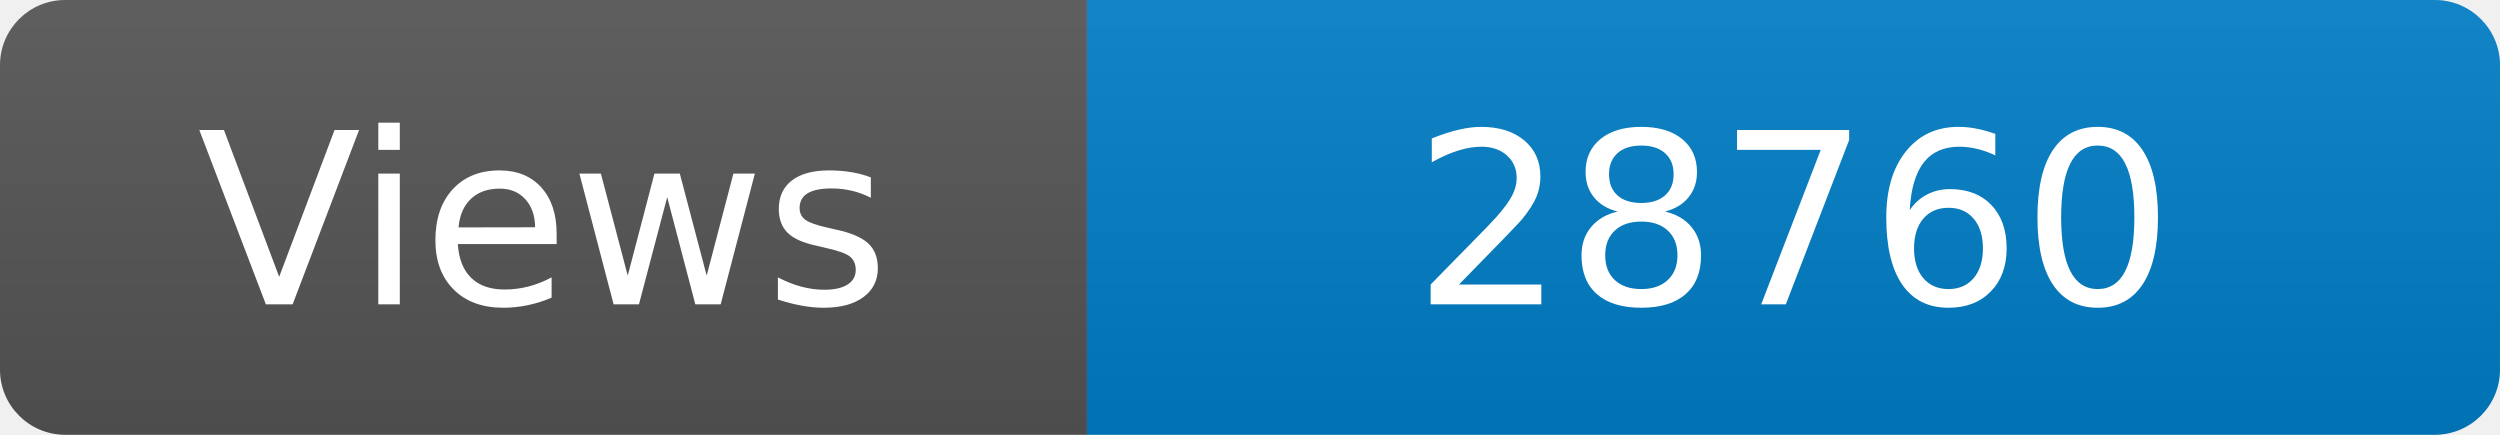
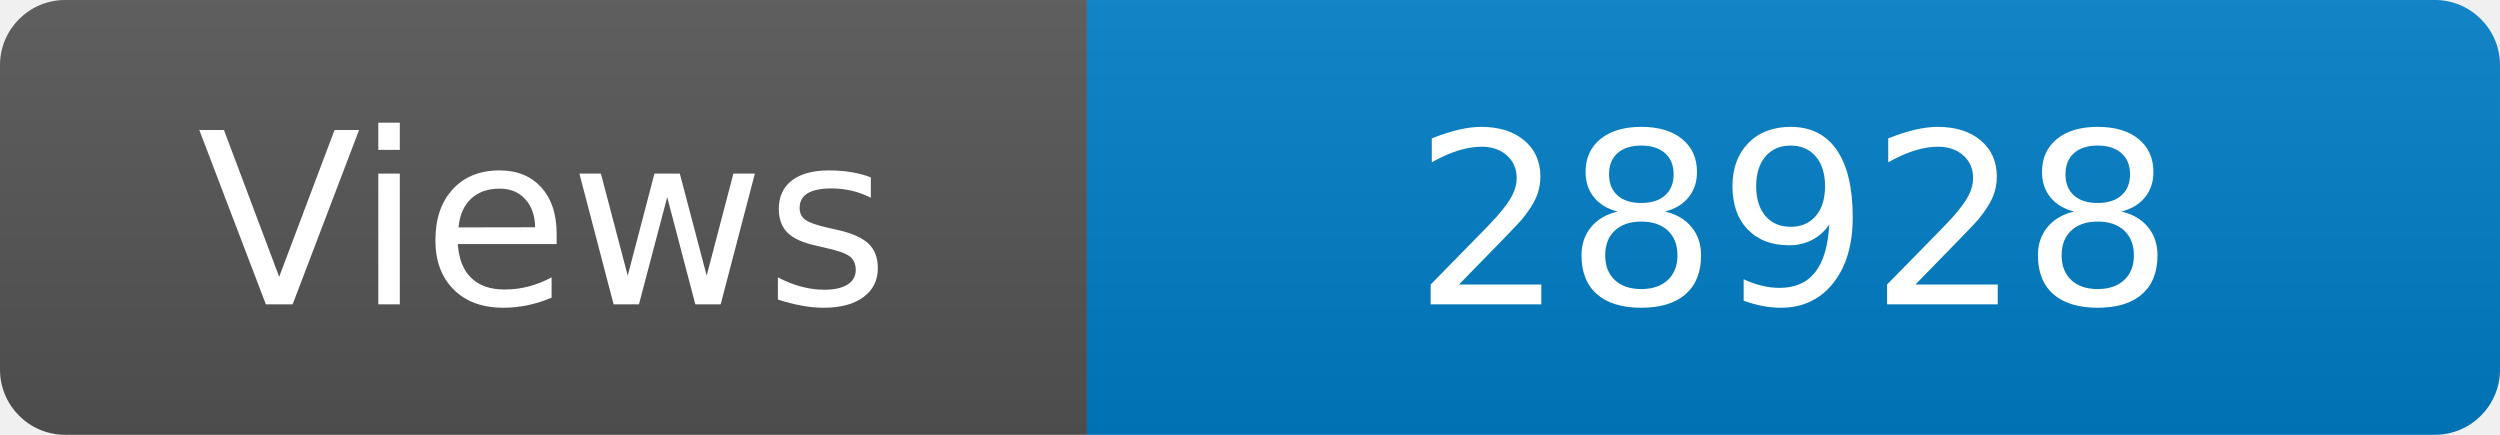
<svg xmlns="http://www.w3.org/2000/svg" width="115" height="20" role="img" aria-label="Maintained?: yes">
  <linearGradient id="s" x2="0" y2="100%">
    <stop offset="0" stop-color="#bbb" stop-opacity=".1" />
    <stop offset="1" stop-opacity=".1" />
  </linearGradient>
  <clipPath id="r">
    <rect width="115" height="20" rx="3" fill="#fff" />
  </clipPath>
  <g clip-path="url(#r)">
    <rect width="50" height="20" fill="#555" />
    <rect x="50" width="160" height="20" fill="#007ec6" />
    <rect width="115" height="20" fill="url(#s)" />
  </g>
  <g fill="#fff" text-anchor="middle" font-family="Verdana,Geneva,DejaVu Sans,sans-serif" font-size="110">
    <text x="250" y="140" transform="scale(.1)" fill="#fff">Views</text>
-     <text x="825" y="140" transform="scale(.1)" fill="#fff">28760</text>
+     <text x="825" y="140" transform="scale(.1)" fill="#fff">28928</text>
  </g>
</svg>
